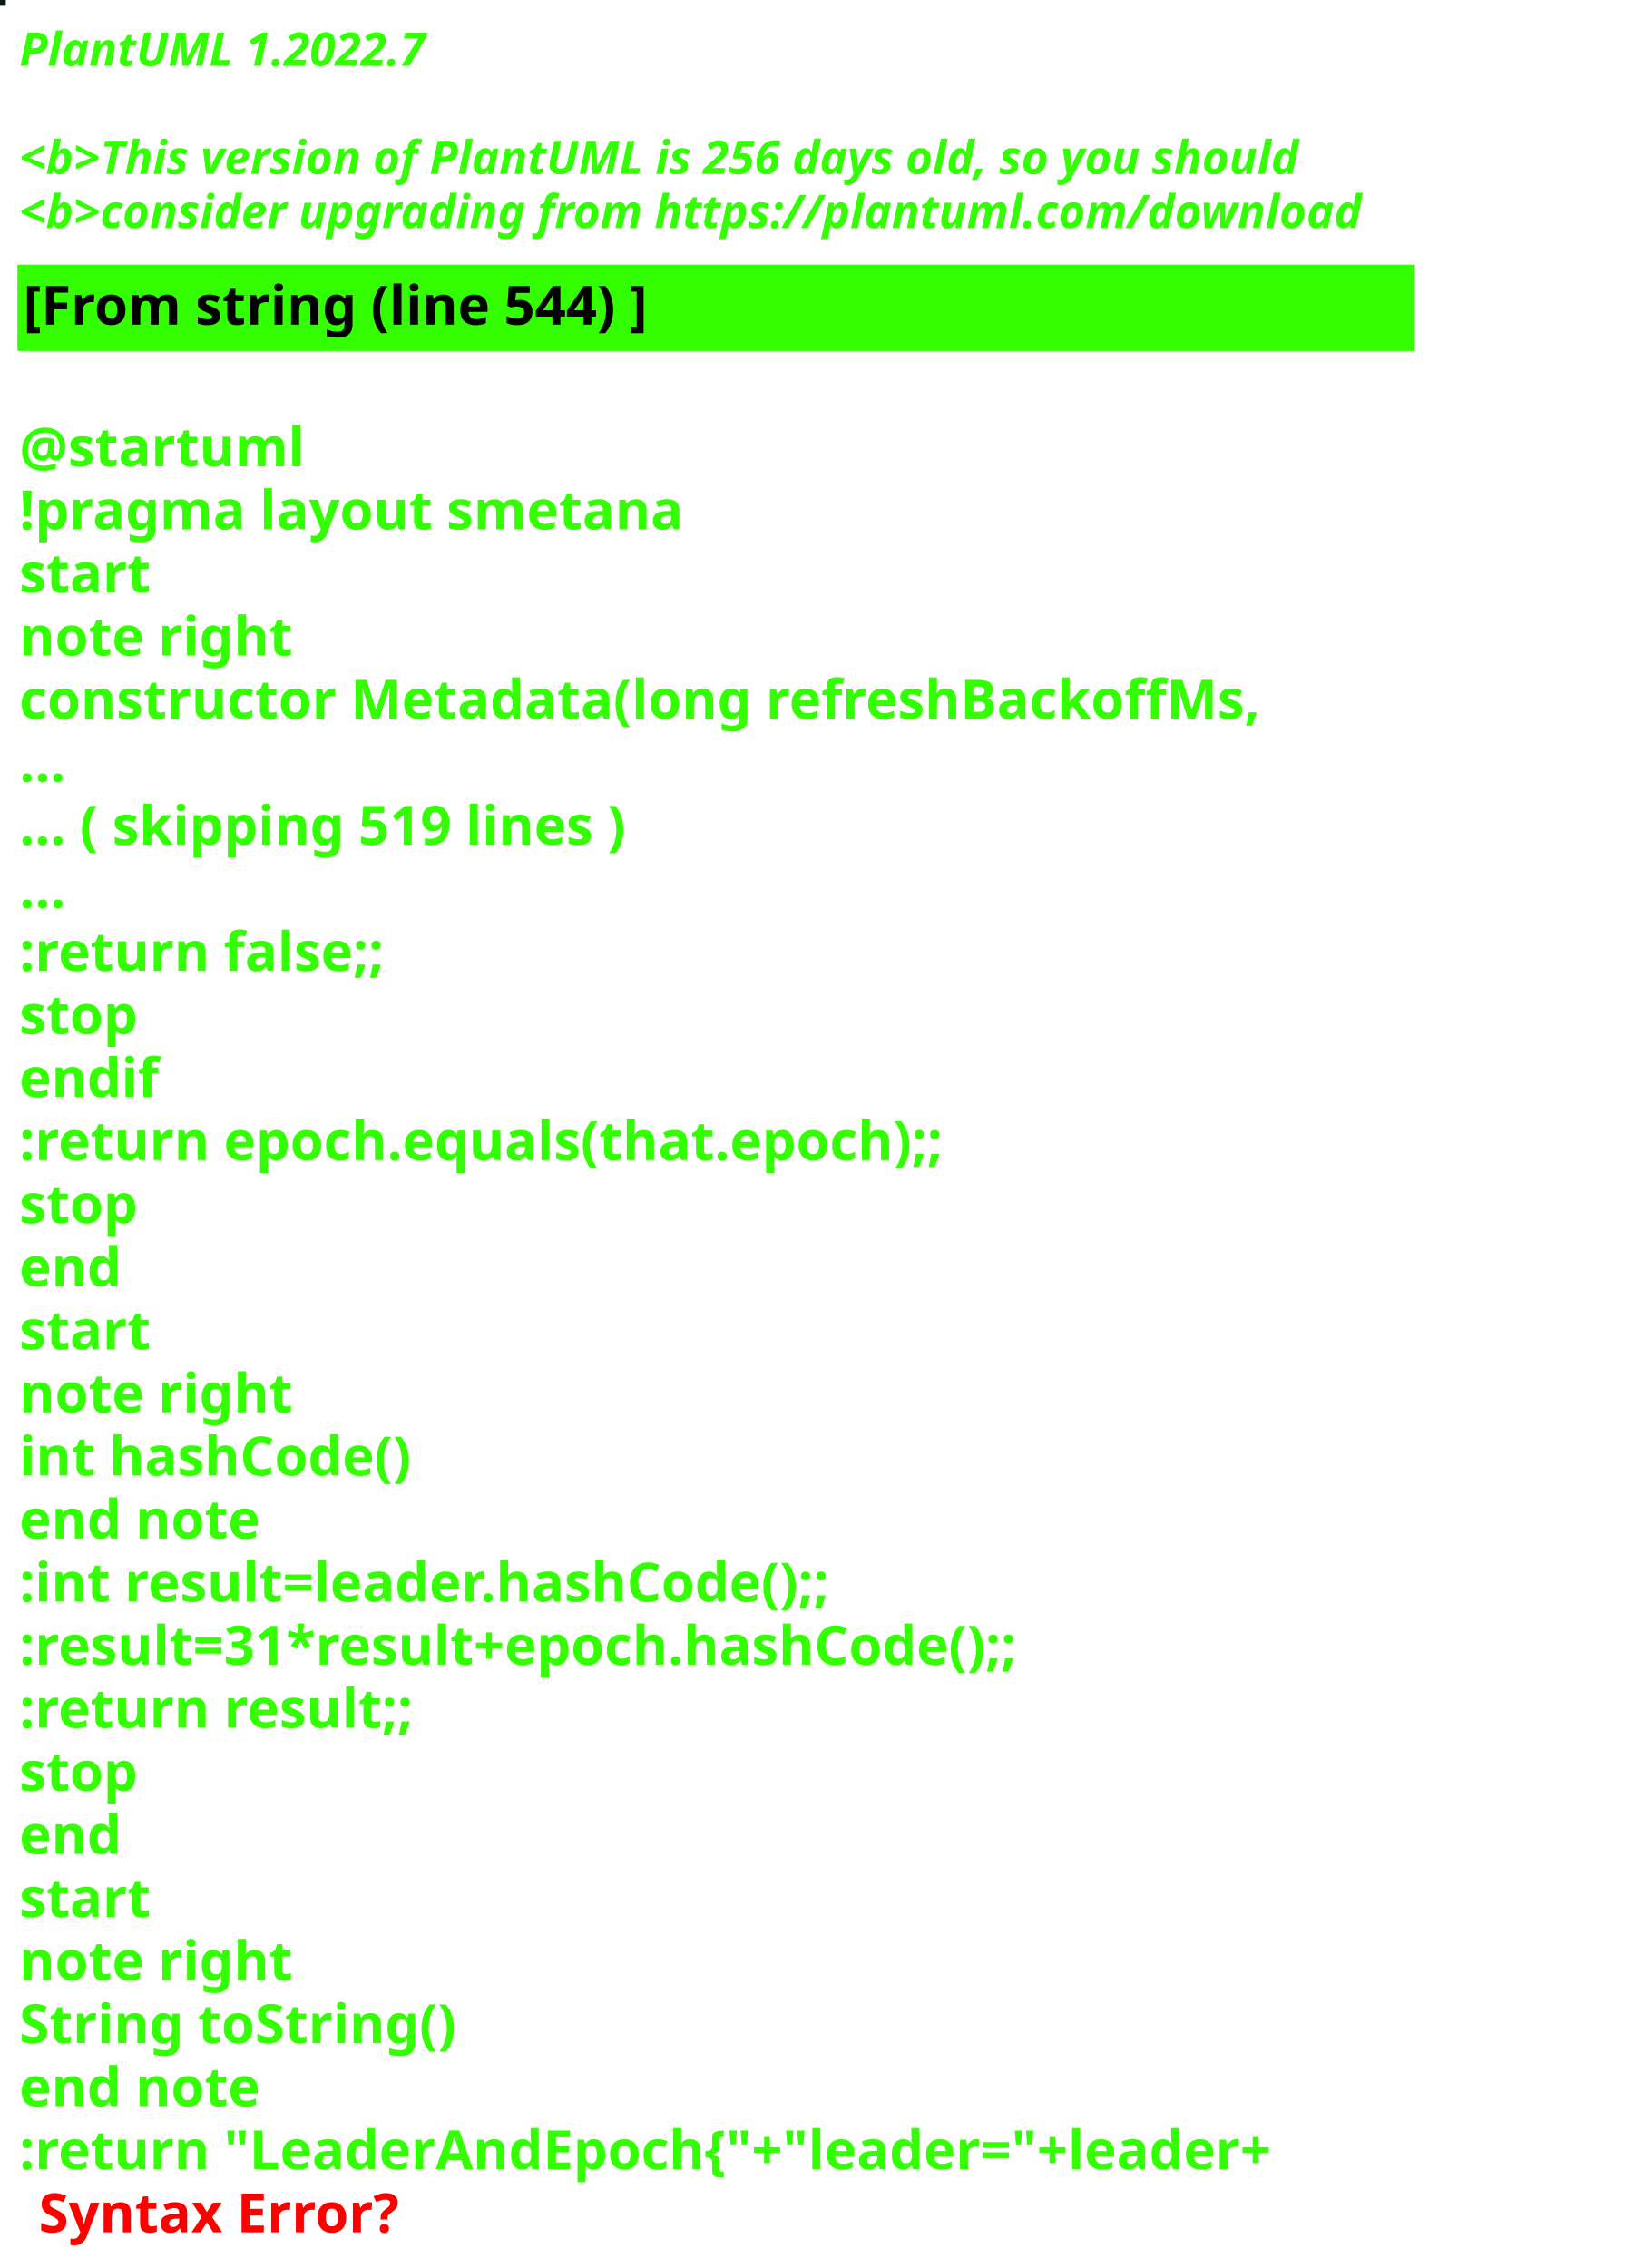
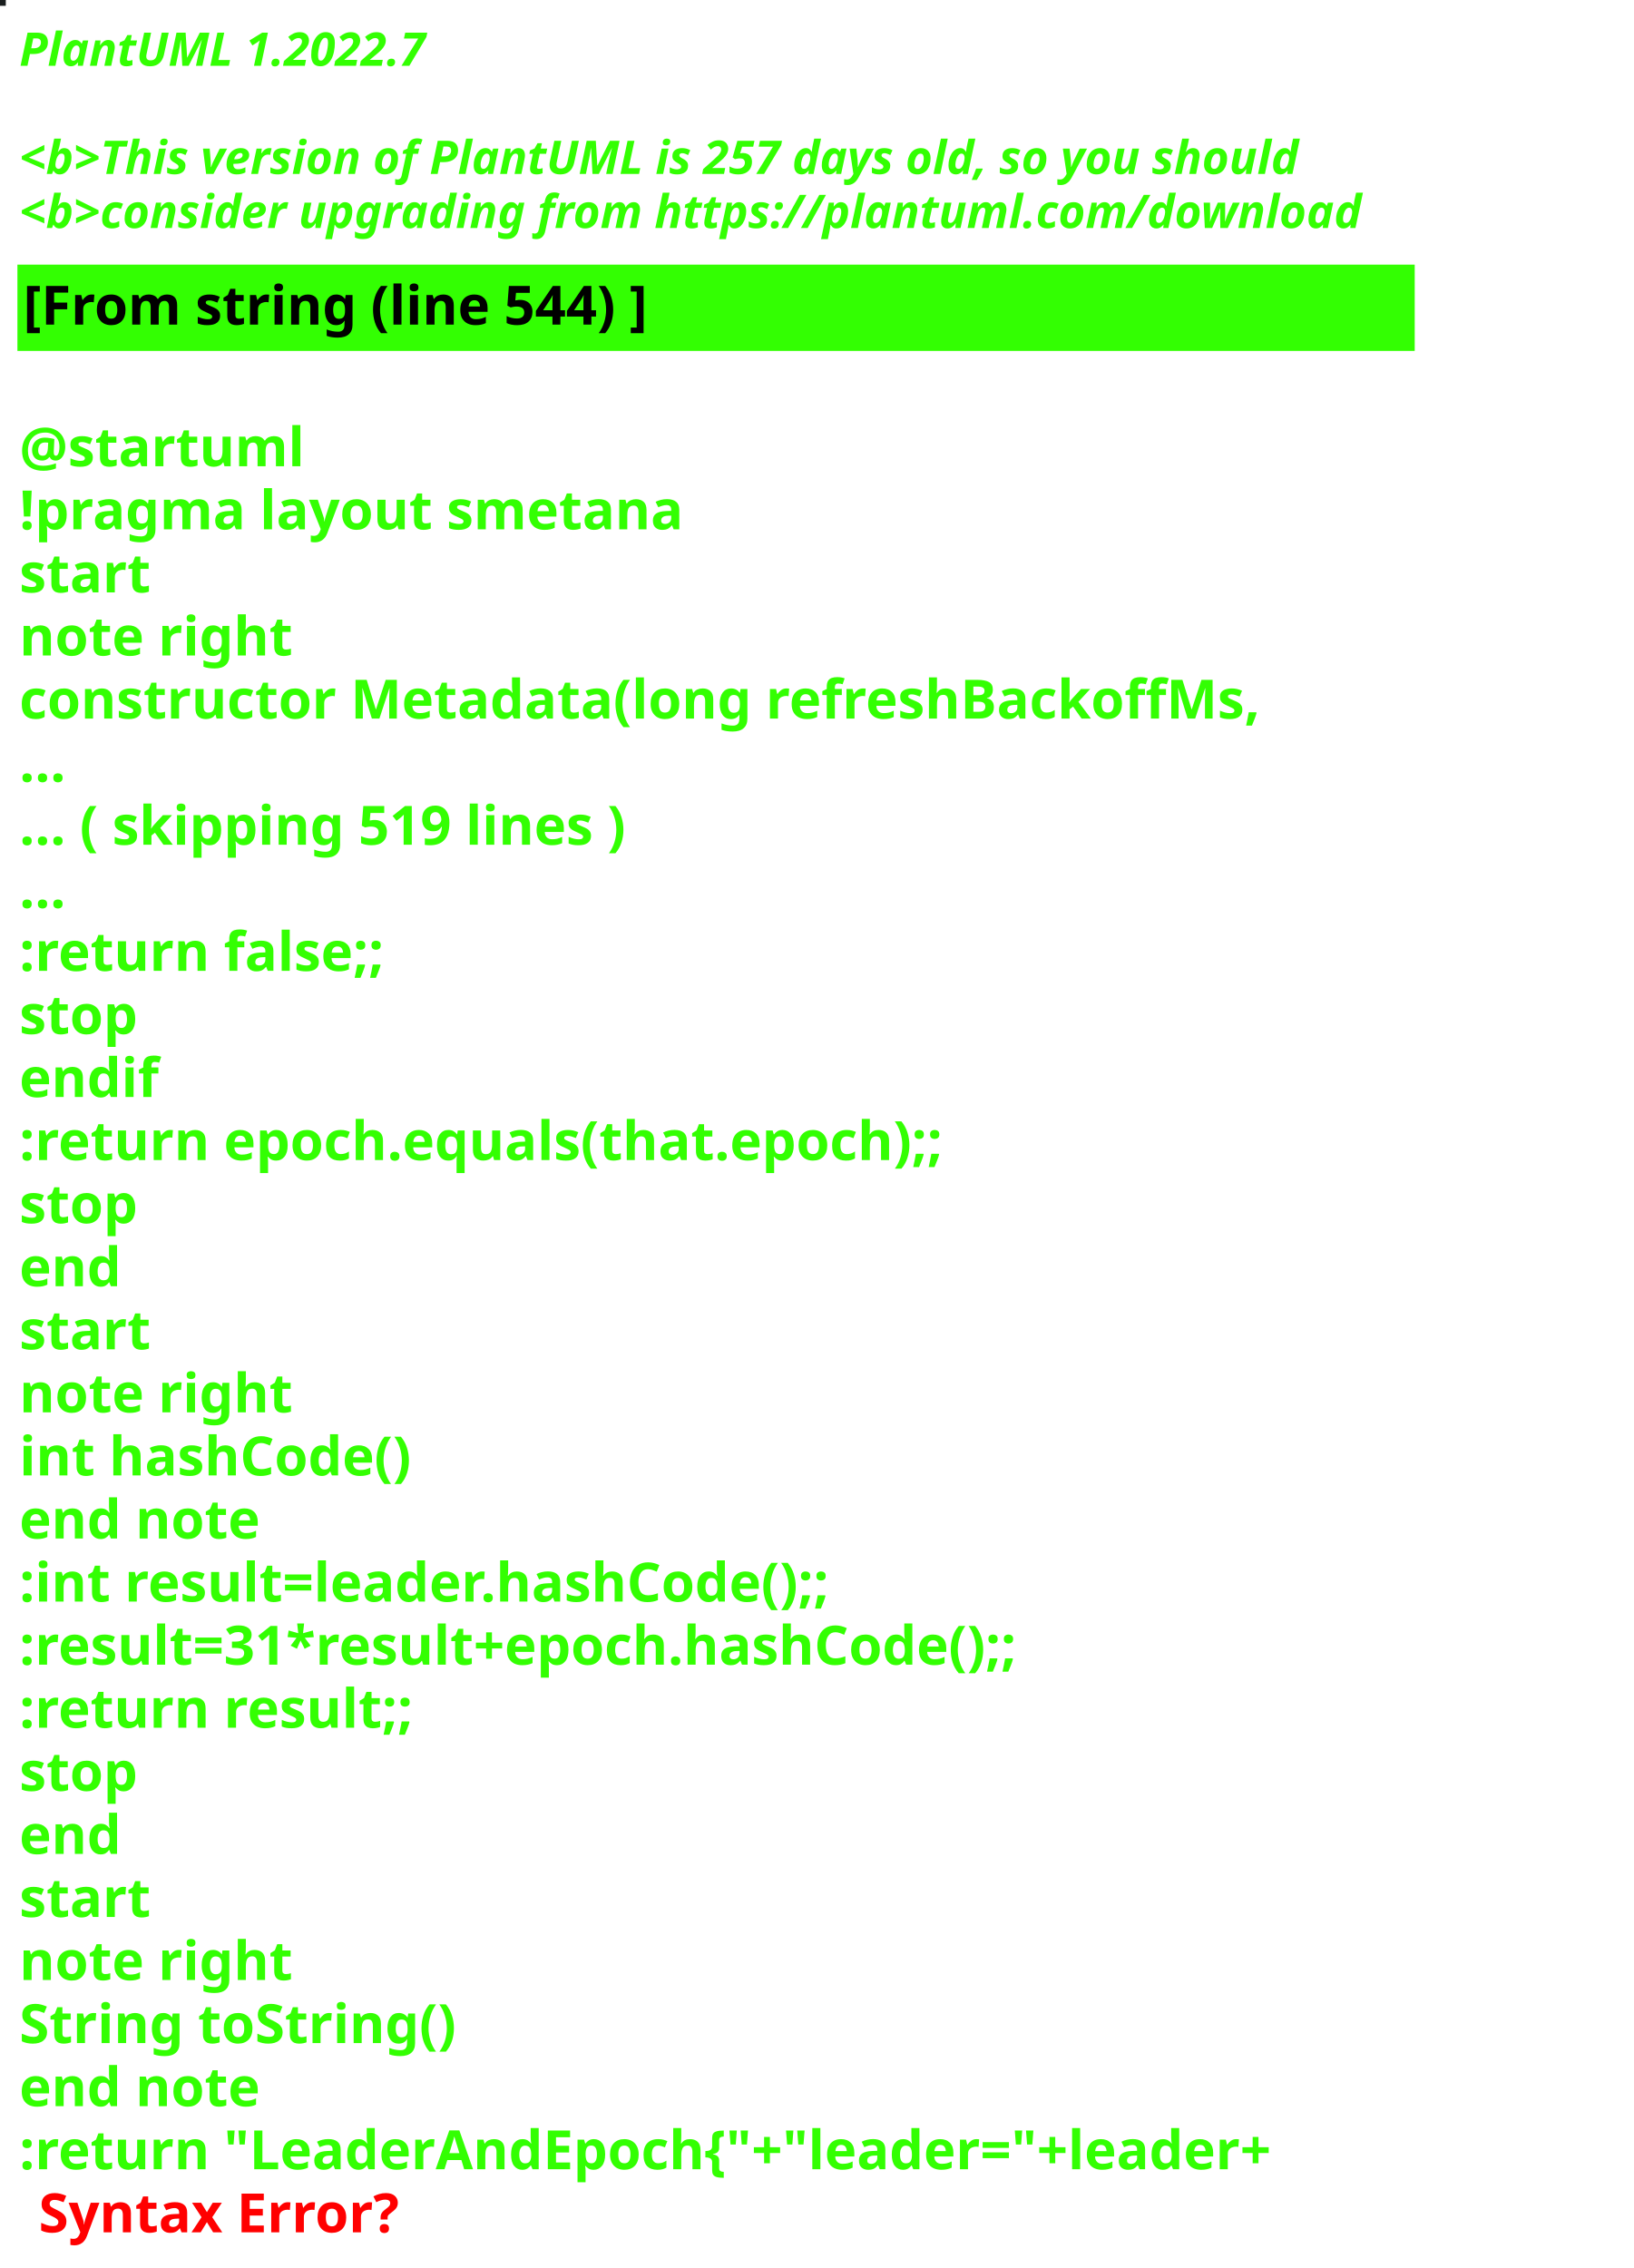
<svg xmlns="http://www.w3.org/2000/svg" contentStyleType="text/css" height="586px" preserveAspectRatio="none" style="width:422px;height:586px;background:#000000;" version="1.1" viewBox="0 0 422 586" width="422px" zoomAndPan="magnify">
  <defs />
  <g>
-     <rect fill="#031F1B" height="1" style="stroke:#031F1B;stroke-width:1.0;" width="1" x="0" y="0" />
+     <rect fill="#1A1E1E" height="1" style="stroke:#1A1E1E;stroke-width:1.0;" width="1" x="0" y="0" />
    <text fill="#33FF02" font-family="sans-serif" font-size="12" font-style="italic" font-weight="bold" lengthAdjust="spacing" textLength="127" x="5" y="17">PlantUML 1.2022.7</text>
    <text fill="#33FF02" font-family="sans-serif" font-size="12" font-style="italic" font-weight="bold" lengthAdjust="spacing" textLength="4" x="5" y="30.969"> </text>
-     <text fill="#33FF02" font-family="sans-serif" font-size="12" font-style="italic" font-weight="bold" lengthAdjust="spacing" textLength="399" x="5" y="44.938">&lt;b&gt;This version of PlantUML is 256 days old, so you should</text>
+     <text fill="#33FF02" font-family="sans-serif" font-size="12" font-style="italic" font-weight="bold" lengthAdjust="spacing" textLength="399" x="5" y="44.938">&lt;b&gt;This version of PlantUML is 257 days old, so you should</text>
    <text fill="#33FF02" font-family="sans-serif" font-size="12" font-style="italic" font-weight="bold" lengthAdjust="spacing" textLength="408" x="5" y="58.906">&lt;b&gt;consider upgrading from https://plantuml.com/download</text>
    <rect fill="#33FF02" height="21.297" style="stroke:#33FF02;stroke-width:1.0;" width="360" x="5" y="68.875" />
    <text fill="#000000" font-family="sans-serif" font-size="14" font-weight="bold" lengthAdjust="spacing" textLength="188" x="6" y="83.875">[From string (line 544) ]</text>
    <text fill="#33FF02" font-family="sans-serif" font-size="14" font-weight="bold" lengthAdjust="spacing" textLength="5" x="5" y="104.172"> </text>
    <text fill="#33FF02" font-family="sans-serif" font-size="14" font-weight="bold" lengthAdjust="spacing" textLength="79" x="5" y="120.469">@startuml</text>
    <text fill="#33FF02" font-family="sans-serif" font-size="14" font-weight="bold" lengthAdjust="spacing" textLength="190" x="5" y="136.766">!pragma layout smetana</text>
    <text fill="#33FF02" font-family="sans-serif" font-size="14" font-weight="bold" lengthAdjust="spacing" textLength="37" x="5" y="153.062">start</text>
    <text fill="#33FF02" font-family="sans-serif" font-size="14" font-weight="bold" lengthAdjust="spacing" textLength="78" x="5" y="169.359">note right</text>
    <text fill="#33FF02" font-family="sans-serif" font-size="14" font-weight="bold" lengthAdjust="spacing" textLength="360" x="5" y="185.656">constructor Metadata(long refreshBackoffMs,</text>
    <text fill="#33FF02" font-family="sans-serif" font-size="14" font-weight="bold" lengthAdjust="spacing" textLength="15" x="5" y="201.953">...</text>
    <text fill="#33FF02" font-family="sans-serif" font-size="14" font-weight="bold" lengthAdjust="spacing" textLength="185" x="5" y="218.25">... ( skipping 519 lines )</text>
    <text fill="#33FF02" font-family="sans-serif" font-size="14" font-weight="bold" lengthAdjust="spacing" textLength="15" x="5" y="234.547">...</text>
    <text fill="#33FF02" font-family="sans-serif" font-size="14" font-weight="bold" lengthAdjust="spacing" textLength="111" x="5" y="250.844">:return false;;</text>
    <text fill="#33FF02" font-family="sans-serif" font-size="14" font-weight="bold" lengthAdjust="spacing" textLength="35" x="5" y="267.141">stop</text>
    <text fill="#33FF02" font-family="sans-serif" font-size="14" font-weight="bold" lengthAdjust="spacing" textLength="40" x="5" y="283.438">endif</text>
    <text fill="#33FF02" font-family="sans-serif" font-size="14" font-weight="bold" lengthAdjust="spacing" textLength="276" x="5" y="299.734">:return epoch.equals(that.epoch);;</text>
    <text fill="#33FF02" font-family="sans-serif" font-size="14" font-weight="bold" lengthAdjust="spacing" textLength="35" x="5" y="316.031">stop</text>
    <text fill="#33FF02" font-family="sans-serif" font-size="14" font-weight="bold" lengthAdjust="spacing" textLength="30" x="5" y="332.328">end</text>
    <text fill="#33FF02" font-family="sans-serif" font-size="14" font-weight="bold" lengthAdjust="spacing" textLength="37" x="5" y="348.625">start</text>
    <text fill="#33FF02" font-family="sans-serif" font-size="14" font-weight="bold" lengthAdjust="spacing" textLength="78" x="5" y="364.922">note right</text>
    <text fill="#33FF02" font-family="sans-serif" font-size="14" font-weight="bold" lengthAdjust="spacing" textLength="116" x="5" y="381.219">int hashCode()</text>
    <text fill="#33FF02" font-family="sans-serif" font-size="14" font-weight="bold" lengthAdjust="spacing" textLength="71" x="5" y="397.516">end note</text>
    <text fill="#33FF02" font-family="sans-serif" font-size="14" font-weight="bold" lengthAdjust="spacing" textLength="247" x="5" y="413.812">:int result=leader.hashCode();;</text>
    <text fill="#33FF02" font-family="sans-serif" font-size="14" font-weight="bold" lengthAdjust="spacing" textLength="306" x="5" y="430.109">:result=31*result+epoch.hashCode();;</text>
    <text fill="#33FF02" font-family="sans-serif" font-size="14" font-weight="bold" lengthAdjust="spacing" textLength="119" x="5" y="446.406">:return result;;</text>
    <text fill="#33FF02" font-family="sans-serif" font-size="14" font-weight="bold" lengthAdjust="spacing" textLength="35" x="5" y="462.703">stop</text>
    <text fill="#33FF02" font-family="sans-serif" font-size="14" font-weight="bold" lengthAdjust="spacing" textLength="30" x="5" y="479">end</text>
    <text fill="#33FF02" font-family="sans-serif" font-size="14" font-weight="bold" lengthAdjust="spacing" textLength="37" x="5" y="495.297">start</text>
    <text fill="#33FF02" font-family="sans-serif" font-size="14" font-weight="bold" lengthAdjust="spacing" textLength="78" x="5" y="511.594">note right</text>
    <text fill="#33FF02" font-family="sans-serif" font-size="14" font-weight="bold" lengthAdjust="spacing" textLength="127" x="5" y="527.891">String toString()</text>
    <text fill="#33FF02" font-family="sans-serif" font-size="14" font-weight="bold" lengthAdjust="spacing" textLength="71" x="5" y="544.188">end note</text>
    <text fill="#33FF02" font-family="sans-serif" font-size="14" font-weight="bold" lengthAdjust="spacing" text-decoration="wavy underline" textLength="381" x="5" y="560.484">:return "LeaderAndEpoch{"+"leader="+leader+</text>
    <text fill="#FF0000" font-family="sans-serif" font-size="14" font-weight="bold" lengthAdjust="spacing" textLength="106" x="10" y="576.781">Syntax Error?</text>
  </g>
</svg>
